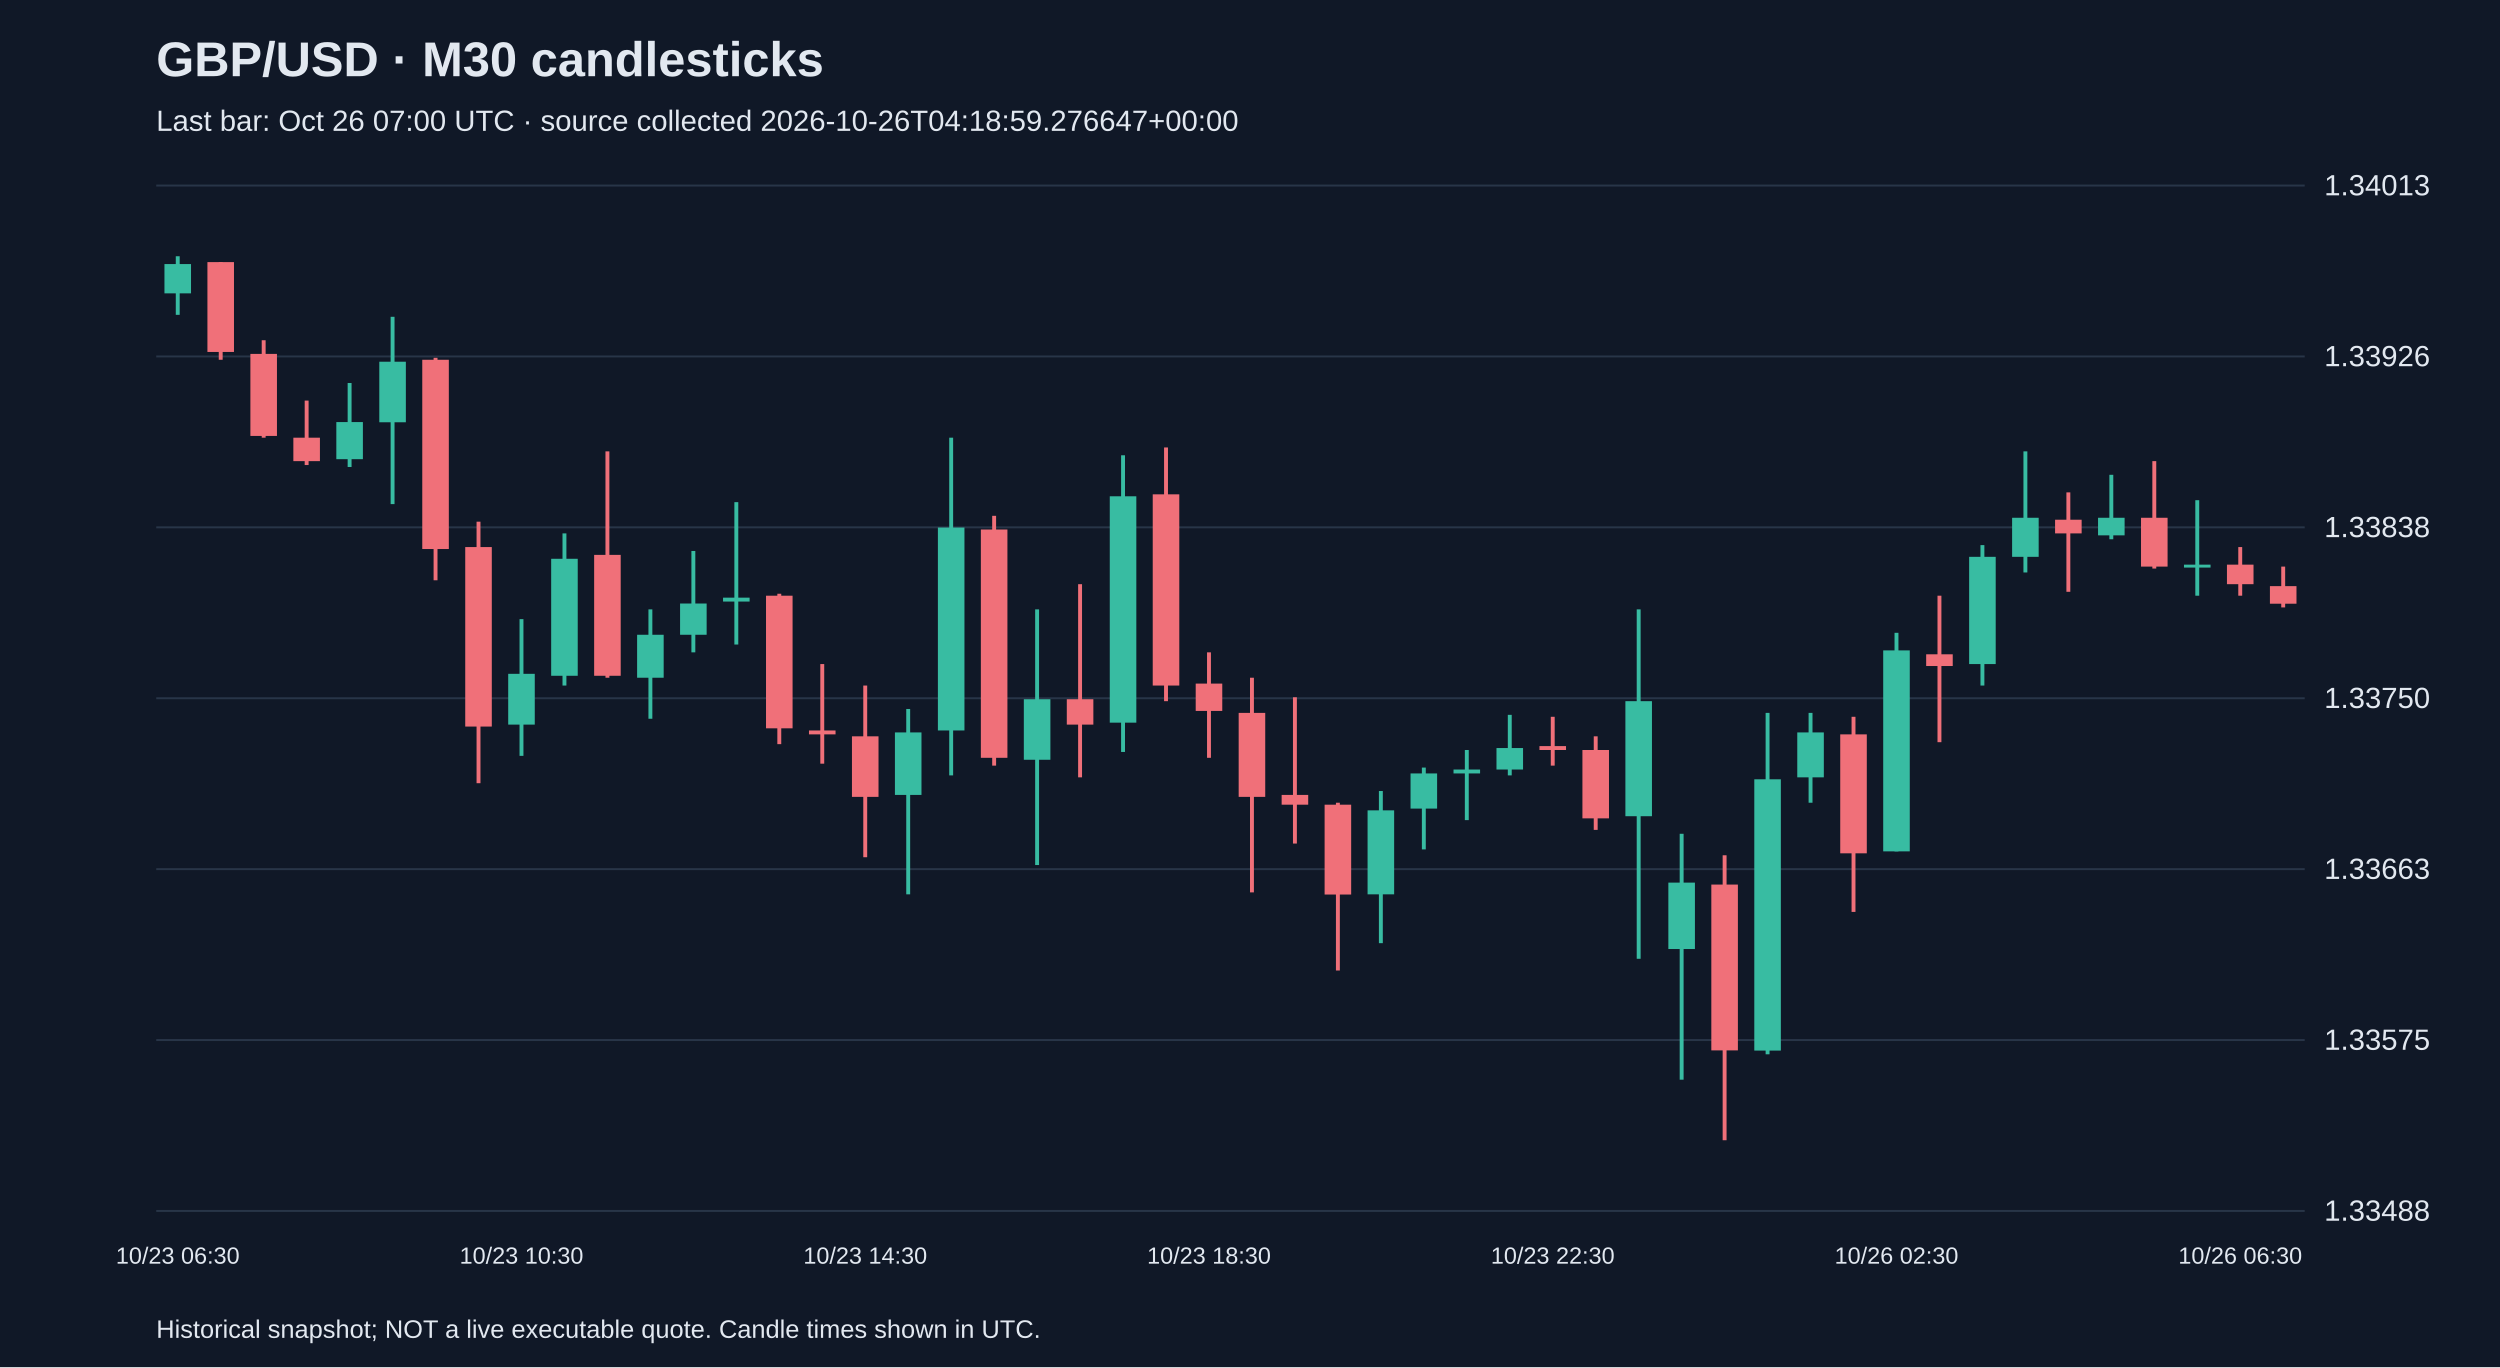
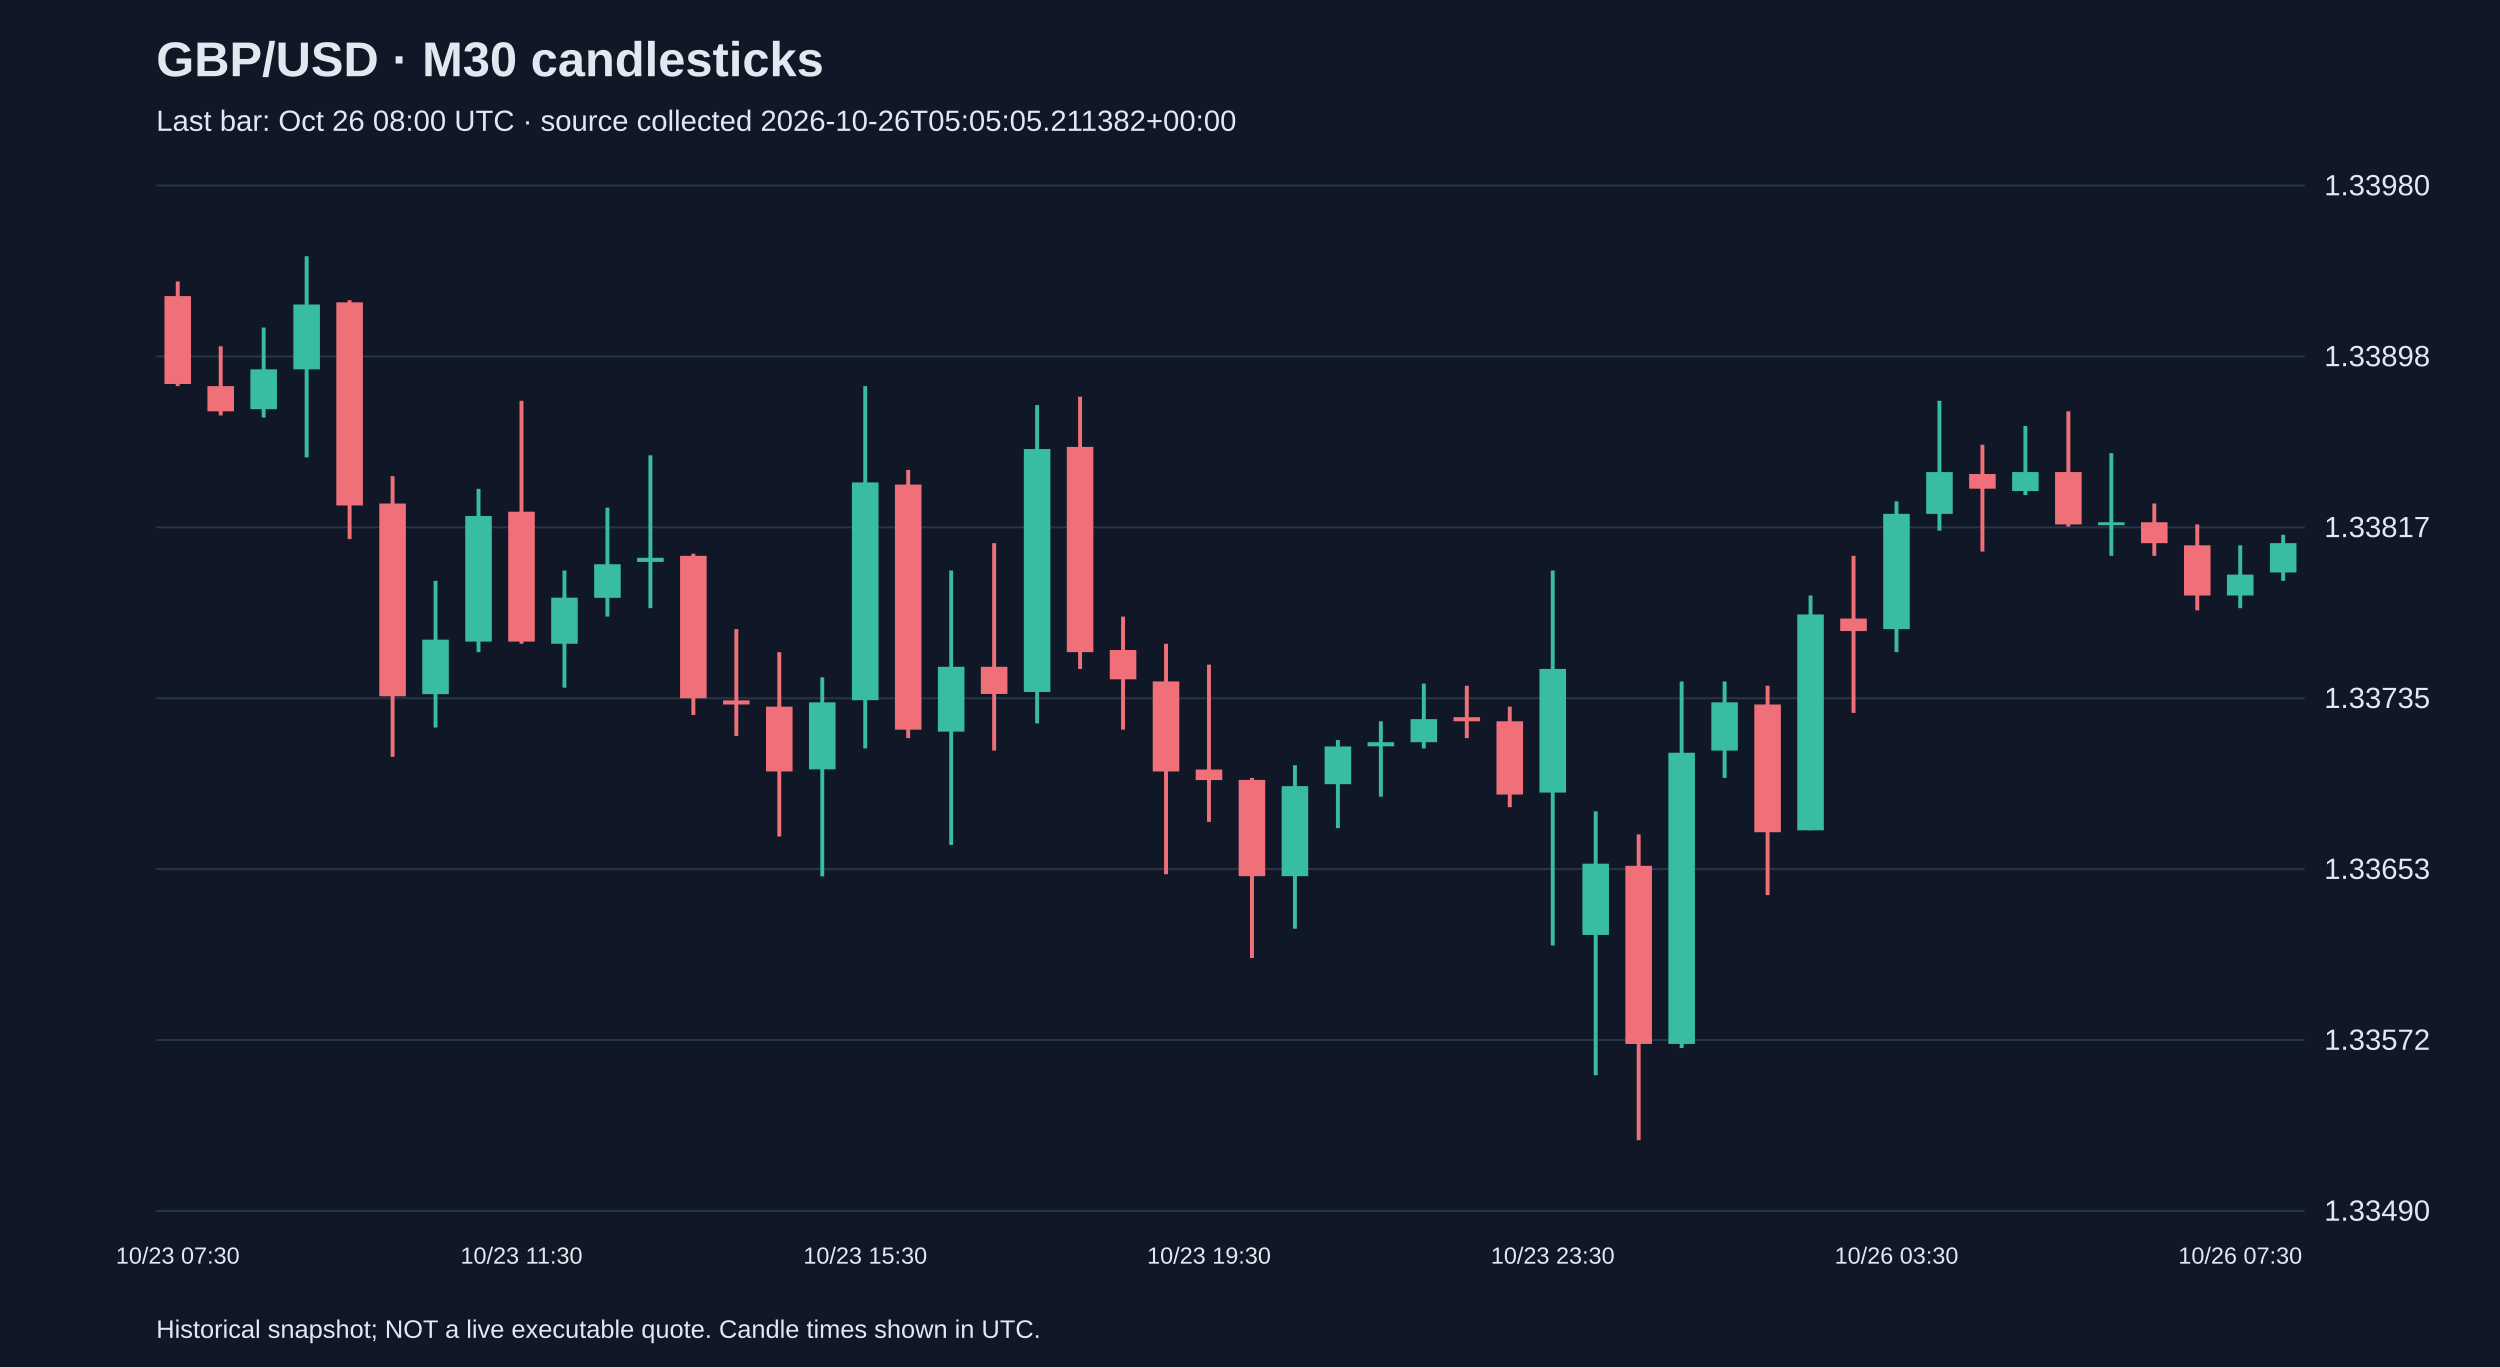
<svg xmlns="http://www.w3.org/2000/svg" viewBox="0 0 1280 700">
  <rect width="100%" height="100%" fill="#101827" />
  <style>text{font-family:Arial,sans-serif;fill:#e2e8f0}</style>
  <text x="80" y="39" font-size="25" font-weight="bold">GBP/USD · M30 candlesticks</text>
-   <text x="80" y="67" font-size="15" fill="#a6b1c5">Last bar: Oct 26 07:00 UTC · source collected 2026-10-26T04:18:59.276647+00:00</text>
+   <text x="80" y="67" font-size="15" fill="#a6b1c5">Last bar: Oct 26 08:00 UTC · source collected 2026-10-26T05:05:05.211382+00:00</text>
  <line x1="80" y1="620.0" x2="1180" y2="620.0" stroke="#283548" />
-   <text x="1190" y="625.0" font-size="15">1.33488</text>
+   <text x="1190" y="625.0" font-size="15">1.33490</text>
  <line x1="80" y1="532.5" x2="1180" y2="532.5" stroke="#283548" />
-   <text x="1190" y="537.5" font-size="15">1.33575</text>
+   <text x="1190" y="537.5" font-size="15">1.33572</text>
  <line x1="80" y1="445.0" x2="1180" y2="445.0" stroke="#283548" />
-   <text x="1190" y="450.0" font-size="15">1.33663</text>
+   <text x="1190" y="450.0" font-size="15">1.33653</text>
  <line x1="80" y1="357.5" x2="1180" y2="357.5" stroke="#283548" />
-   <text x="1190" y="362.5" font-size="15">1.33750</text>
+   <text x="1190" y="362.5" font-size="15">1.33735</text>
  <line x1="80" y1="270.0" x2="1180" y2="270.0" stroke="#283548" />
-   <text x="1190" y="275.0" font-size="15">1.33838</text>
+   <text x="1190" y="275.0" font-size="15">1.33817</text>
  <line x1="80" y1="182.5" x2="1180" y2="182.5" stroke="#283548" />
-   <text x="1190" y="187.5" font-size="15">1.33926</text>
+   <text x="1190" y="187.5" font-size="15">1.33898</text>
  <line x1="80" y1="95.0" x2="1180" y2="95.0" stroke="#283548" />
-   <text x="1190" y="100.0" font-size="15">1.34013</text>
-   <line x1="91.0" y1="131.2" x2="91.0" y2="161.2" stroke="#38bca2" stroke-width="2" />
-   <rect x="84.2" y="135.2" width="13.6" height="15.0" fill="#38bca2" />
-   <text x="91.0" y="647" text-anchor="middle" font-size="12">10/23 06:30</text>
-   <line x1="113.0" y1="134.2" x2="113.0" y2="184.2" stroke="#f07079" stroke-width="2" />
-   <rect x="106.2" y="134.2" width="13.6" height="46.0" fill="#f07079" />
-   <line x1="135.0" y1="174.2" x2="135.0" y2="224.1" stroke="#f07079" stroke-width="2" />
-   <rect x="128.2" y="181.2" width="13.6" height="42.0" fill="#f07079" />
-   <line x1="157.0" y1="205.1" x2="157.0" y2="238.1" stroke="#f07079" stroke-width="2" />
-   <rect x="150.2" y="224.1" width="13.6" height="12.0" fill="#f07079" />
-   <line x1="179.0" y1="196.1" x2="179.0" y2="239.1" stroke="#38bca2" stroke-width="2" />
-   <rect x="172.2" y="216.1" width="13.6" height="19.0" fill="#38bca2" />
-   <line x1="201.0" y1="162.2" x2="201.0" y2="258.1" stroke="#38bca2" stroke-width="2" />
-   <rect x="194.2" y="185.2" width="13.6" height="31.0" fill="#38bca2" />
-   <line x1="223.0" y1="183.2" x2="223.0" y2="297.1" stroke="#f07079" stroke-width="2" />
-   <rect x="216.2" y="184.2" width="13.6" height="96.9" fill="#f07079" />
-   <line x1="245.0" y1="267.1" x2="245.0" y2="401.0" stroke="#f07079" stroke-width="2" />
-   <rect x="238.2" y="280.1" width="13.6" height="91.9" fill="#f07079" />
-   <line x1="267.0" y1="317.0" x2="267.0" y2="387.0" stroke="#38bca2" stroke-width="2" />
-   <rect x="260.2" y="345.0" width="13.6" height="26.0" fill="#38bca2" />
-   <text x="267.0" y="647" text-anchor="middle" font-size="12">10/23 10:30</text>
-   <line x1="289.0" y1="273.1" x2="289.0" y2="351.0" stroke="#38bca2" stroke-width="2" />
-   <rect x="282.2" y="286.1" width="13.6" height="59.9" fill="#38bca2" />
-   <line x1="311.0" y1="231.1" x2="311.0" y2="347.0" stroke="#f07079" stroke-width="2" />
-   <rect x="304.2" y="284.1" width="13.6" height="61.9" fill="#f07079" />
-   <line x1="333.0" y1="312.0" x2="333.0" y2="368.0" stroke="#38bca2" stroke-width="2" />
-   <rect x="326.2" y="325.0" width="13.6" height="22.0" fill="#38bca2" />
-   <line x1="355.0" y1="282.1" x2="355.0" y2="334.0" stroke="#38bca2" stroke-width="2" />
-   <rect x="348.2" y="309.0" width="13.6" height="16.0" fill="#38bca2" />
-   <line x1="377.0" y1="257.1" x2="377.0" y2="330.0" stroke="#38bca2" stroke-width="2" />
-   <rect x="370.2" y="306.0" width="13.6" height="2.0" fill="#38bca2" />
-   <line x1="399.0" y1="304.0" x2="399.0" y2="381.0" stroke="#f07079" stroke-width="2" />
-   <rect x="392.2" y="305.0" width="13.6" height="67.9" fill="#f07079" />
-   <line x1="421.0" y1="340.0" x2="421.0" y2="391.0" stroke="#f07079" stroke-width="2" />
-   <rect x="414.2" y="374.0" width="13.6" height="2.0" fill="#f07079" />
-   <line x1="443.0" y1="351.0" x2="443.0" y2="438.9" stroke="#f07079" stroke-width="2" />
-   <rect x="436.2" y="377.0" width="13.6" height="31.0" fill="#f07079" />
-   <text x="443.0" y="647" text-anchor="middle" font-size="12">10/23 14:30</text>
-   <line x1="465.0" y1="363.0" x2="465.0" y2="457.9" stroke="#38bca2" stroke-width="2" />
-   <rect x="458.2" y="375.0" width="13.6" height="32.0" fill="#38bca2" />
-   <line x1="487.0" y1="224.1" x2="487.0" y2="397.0" stroke="#38bca2" stroke-width="2" />
-   <rect x="480.2" y="270.1" width="13.6" height="103.9" fill="#38bca2" />
-   <line x1="509.0" y1="264.1" x2="509.0" y2="392.0" stroke="#f07079" stroke-width="2" />
-   <rect x="502.2" y="271.1" width="13.6" height="116.9" fill="#f07079" />
-   <line x1="531.0" y1="312.0" x2="531.0" y2="442.9" stroke="#38bca2" stroke-width="2" />
-   <rect x="524.2" y="358.0" width="13.6" height="31.0" fill="#38bca2" />
-   <line x1="553.0" y1="299.1" x2="553.0" y2="398.0" stroke="#f07079" stroke-width="2" />
-   <rect x="546.2" y="358.0" width="13.6" height="13.0" fill="#f07079" />
-   <line x1="575.0" y1="233.1" x2="575.0" y2="385.0" stroke="#38bca2" stroke-width="2" />
-   <rect x="568.2" y="254.1" width="13.6" height="115.9" fill="#38bca2" />
-   <line x1="597.0" y1="229.1" x2="597.0" y2="359.0" stroke="#f07079" stroke-width="2" />
-   <rect x="590.2" y="253.1" width="13.6" height="97.9" fill="#f07079" />
-   <line x1="619.0" y1="334.0" x2="619.0" y2="388.0" stroke="#f07079" stroke-width="2" />
-   <rect x="612.2" y="350.0" width="13.6" height="14.0" fill="#f07079" />
-   <text x="619.0" y="647" text-anchor="middle" font-size="12">10/23 18:30</text>
-   <line x1="641.0" y1="347.0" x2="641.0" y2="456.9" stroke="#f07079" stroke-width="2" />
-   <rect x="634.2" y="365.0" width="13.6" height="43.0" fill="#f07079" />
-   <line x1="663.0" y1="357.0" x2="663.0" y2="431.9" stroke="#f07079" stroke-width="2" />
-   <rect x="656.2" y="407.0" width="13.6" height="5.0" fill="#f07079" />
-   <line x1="685.0" y1="411.0" x2="685.0" y2="496.9" stroke="#f07079" stroke-width="2" />
-   <rect x="678.2" y="412.0" width="13.6" height="46.0" fill="#f07079" />
-   <line x1="707.0" y1="405.0" x2="707.0" y2="482.9" stroke="#38bca2" stroke-width="2" />
-   <rect x="700.2" y="414.9" width="13.6" height="43.0" fill="#38bca2" />
-   <line x1="729.0" y1="393.0" x2="729.0" y2="434.9" stroke="#38bca2" stroke-width="2" />
-   <rect x="722.2" y="396.0" width="13.6" height="18.0" fill="#38bca2" />
-   <line x1="751.0" y1="384.0" x2="751.0" y2="419.9" stroke="#38bca2" stroke-width="2" />
-   <rect x="744.2" y="394.0" width="13.6" height="2.0" fill="#38bca2" />
-   <line x1="773.0" y1="366.0" x2="773.0" y2="397.0" stroke="#38bca2" stroke-width="2" />
-   <rect x="766.2" y="383.0" width="13.6" height="11.0" fill="#38bca2" />
-   <line x1="795.0" y1="367.0" x2="795.0" y2="392.0" stroke="#f07079" stroke-width="2" />
-   <rect x="788.2" y="382.0" width="13.6" height="2.0" fill="#f07079" />
-   <text x="795.0" y="647" text-anchor="middle" font-size="12">10/23 22:30</text>
-   <line x1="817.0" y1="377.0" x2="817.0" y2="424.9" stroke="#f07079" stroke-width="2" />
-   <rect x="810.2" y="384.0" width="13.6" height="35.0" fill="#f07079" />
-   <line x1="839.0" y1="312.0" x2="839.0" y2="490.9" stroke="#38bca2" stroke-width="2" />
-   <rect x="832.2" y="359.0" width="13.6" height="58.9" fill="#38bca2" />
-   <line x1="861.0" y1="426.9" x2="861.0" y2="552.8" stroke="#38bca2" stroke-width="2" />
-   <rect x="854.2" y="451.9" width="13.6" height="34.0" fill="#38bca2" />
-   <line x1="883.0" y1="437.9" x2="883.0" y2="583.8" stroke="#f07079" stroke-width="2" />
-   <rect x="876.2" y="452.9" width="13.6" height="84.9" fill="#f07079" />
-   <line x1="905.0" y1="365.0" x2="905.0" y2="539.8" stroke="#38bca2" stroke-width="2" />
-   <rect x="898.2" y="399.0" width="13.6" height="138.9" fill="#38bca2" />
-   <line x1="927.0" y1="365.0" x2="927.0" y2="411.0" stroke="#38bca2" stroke-width="2" />
-   <rect x="920.2" y="375.0" width="13.6" height="23.0" fill="#38bca2" />
-   <line x1="949.0" y1="367.0" x2="949.0" y2="466.9" stroke="#f07079" stroke-width="2" />
-   <rect x="942.2" y="376.0" width="13.6" height="60.9" fill="#f07079" />
-   <line x1="971.0" y1="324.0" x2="971.0" y2="435.9" stroke="#38bca2" stroke-width="2" />
-   <rect x="964.2" y="333.0" width="13.6" height="102.9" fill="#38bca2" />
-   <text x="971.0" y="647" text-anchor="middle" font-size="12">10/26 02:30</text>
-   <line x1="993.0" y1="305.0" x2="993.0" y2="380.0" stroke="#f07079" stroke-width="2" />
-   <rect x="986.2" y="335.0" width="13.6" height="6.0" fill="#f07079" />
-   <line x1="1015.0" y1="279.1" x2="1015.0" y2="351.0" stroke="#38bca2" stroke-width="2" />
-   <rect x="1008.2" y="285.1" width="13.6" height="54.9" fill="#38bca2" />
-   <line x1="1037.0" y1="231.1" x2="1037.0" y2="293.1" stroke="#38bca2" stroke-width="2" />
-   <rect x="1030.2" y="265.1" width="13.6" height="20.0" fill="#38bca2" />
-   <line x1="1059.0" y1="252.1" x2="1059.0" y2="303.0" stroke="#f07079" stroke-width="2" />
-   <rect x="1052.2" y="266.1" width="13.6" height="7.0" fill="#f07079" />
-   <line x1="1081.0" y1="243.1" x2="1081.0" y2="276.1" stroke="#38bca2" stroke-width="2" />
-   <rect x="1074.2" y="265.1" width="13.6" height="9.0" fill="#38bca2" />
-   <line x1="1103.0" y1="236.1" x2="1103.0" y2="291.1" stroke="#f07079" stroke-width="2" />
-   <rect x="1096.2" y="265.1" width="13.6" height="25.0" fill="#f07079" />
-   <line x1="1125.0" y1="256.1" x2="1125.0" y2="305.0" stroke="#38bca2" stroke-width="2" />
-   <rect x="1118.2" y="289.1" width="13.6" height="1.5" fill="#38bca2" />
-   <line x1="1147.0" y1="280.1" x2="1147.0" y2="305.0" stroke="#f07079" stroke-width="2" />
-   <rect x="1140.2" y="289.1" width="13.6" height="10.0" fill="#f07079" />
-   <text x="1147.0" y="647" text-anchor="middle" font-size="12">10/26 06:30</text>
-   <line x1="1169.0" y1="290.1" x2="1169.0" y2="311.0" stroke="#f07079" stroke-width="2" />
-   <rect x="1162.2" y="300.1" width="13.6" height="9.0" fill="#f07079" />
+   <text x="1190" y="100.0" font-size="15">1.33980</text>
+   <line x1="91.0" y1="144.1" x2="91.0" y2="197.7" stroke="#f07079" stroke-width="2" />
+   <rect x="84.2" y="151.6" width="13.6" height="45.0" fill="#f07079" />
+   <text x="91.0" y="647" text-anchor="middle" font-size="12">10/23 07:30</text>
+   <line x1="113.0" y1="177.3" x2="113.0" y2="212.7" stroke="#f07079" stroke-width="2" />
+   <rect x="106.2" y="197.7" width="13.6" height="12.9" fill="#f07079" />
+   <line x1="135.0" y1="167.7" x2="135.0" y2="213.8" stroke="#38bca2" stroke-width="2" />
+   <rect x="128.2" y="189.1" width="13.6" height="20.4" fill="#38bca2" />
+   <line x1="157.0" y1="131.2" x2="157.0" y2="234.2" stroke="#38bca2" stroke-width="2" />
+   <rect x="150.2" y="155.9" width="13.6" height="33.2" fill="#38bca2" />
+   <line x1="179.0" y1="153.7" x2="179.0" y2="276.0" stroke="#f07079" stroke-width="2" />
+   <rect x="172.2" y="154.8" width="13.6" height="104.0" fill="#f07079" />
+   <line x1="201.0" y1="243.8" x2="201.0" y2="387.5" stroke="#f07079" stroke-width="2" />
+   <rect x="194.2" y="257.8" width="13.6" height="98.7" fill="#f07079" />
+   <line x1="223.0" y1="297.4" x2="223.0" y2="372.5" stroke="#38bca2" stroke-width="2" />
+   <rect x="216.2" y="327.5" width="13.6" height="27.9" fill="#38bca2" />
+   <line x1="245.0" y1="250.3" x2="245.0" y2="333.9" stroke="#38bca2" stroke-width="2" />
+   <rect x="238.2" y="264.2" width="13.6" height="64.3" fill="#38bca2" />
+   <line x1="267.0" y1="205.2" x2="267.0" y2="329.6" stroke="#f07079" stroke-width="2" />
+   <rect x="260.2" y="262.0" width="13.6" height="66.5" fill="#f07079" />
+   <text x="267.0" y="647" text-anchor="middle" font-size="12">10/23 11:30</text>
+   <line x1="289.0" y1="292.1" x2="289.0" y2="352.1" stroke="#38bca2" stroke-width="2" />
+   <rect x="282.2" y="306.0" width="13.6" height="23.6" fill="#38bca2" />
+   <line x1="311.0" y1="259.9" x2="311.0" y2="315.7" stroke="#38bca2" stroke-width="2" />
+   <rect x="304.2" y="288.9" width="13.6" height="17.2" fill="#38bca2" />
+   <line x1="333.0" y1="233.1" x2="333.0" y2="311.4" stroke="#38bca2" stroke-width="2" />
+   <rect x="326.2" y="285.6" width="13.6" height="2.1" fill="#38bca2" />
+   <line x1="355.0" y1="283.5" x2="355.0" y2="366.1" stroke="#f07079" stroke-width="2" />
+   <rect x="348.2" y="284.6" width="13.6" height="72.9" fill="#f07079" />
+   <line x1="377.0" y1="322.1" x2="377.0" y2="376.8" stroke="#f07079" stroke-width="2" />
+   <rect x="370.2" y="358.6" width="13.6" height="2.1" fill="#f07079" />
+   <line x1="399.0" y1="333.9" x2="399.0" y2="428.3" stroke="#f07079" stroke-width="2" />
+   <rect x="392.2" y="361.8" width="13.6" height="33.2" fill="#f07079" />
+   <line x1="421.0" y1="346.8" x2="421.0" y2="448.7" stroke="#38bca2" stroke-width="2" />
+   <rect x="414.2" y="359.6" width="13.6" height="34.3" fill="#38bca2" />
+   <line x1="443.0" y1="197.7" x2="443.0" y2="383.2" stroke="#38bca2" stroke-width="2" />
+   <rect x="436.2" y="247.0" width="13.6" height="111.5" fill="#38bca2" />
+   <text x="443.0" y="647" text-anchor="middle" font-size="12">10/23 15:30</text>
+   <line x1="465.0" y1="240.6" x2="465.0" y2="377.9" stroke="#f07079" stroke-width="2" />
+   <rect x="458.2" y="248.1" width="13.6" height="125.5" fill="#f07079" />
+   <line x1="487.0" y1="292.1" x2="487.0" y2="432.6" stroke="#38bca2" stroke-width="2" />
+   <rect x="480.2" y="341.4" width="13.6" height="33.2" fill="#38bca2" />
+   <line x1="509.0" y1="278.1" x2="509.0" y2="384.3" stroke="#f07079" stroke-width="2" />
+   <rect x="502.2" y="341.4" width="13.6" height="13.9" fill="#f07079" />
+   <line x1="531.0" y1="207.4" x2="531.0" y2="370.4" stroke="#38bca2" stroke-width="2" />
+   <rect x="524.2" y="229.9" width="13.6" height="124.4" fill="#38bca2" />
+   <line x1="553.0" y1="203.1" x2="553.0" y2="342.5" stroke="#f07079" stroke-width="2" />
+   <rect x="546.2" y="228.8" width="13.6" height="105.1" fill="#f07079" />
+   <line x1="575.0" y1="315.7" x2="575.0" y2="373.6" stroke="#f07079" stroke-width="2" />
+   <rect x="568.2" y="332.8" width="13.6" height="15.0" fill="#f07079" />
+   <line x1="597.0" y1="329.6" x2="597.0" y2="447.6" stroke="#f07079" stroke-width="2" />
+   <rect x="590.2" y="348.9" width="13.6" height="46.1" fill="#f07079" />
+   <line x1="619.0" y1="340.3" x2="619.0" y2="420.8" stroke="#f07079" stroke-width="2" />
+   <rect x="612.2" y="394.0" width="13.6" height="5.4" fill="#f07079" />
+   <text x="619.0" y="647" text-anchor="middle" font-size="12">10/23 19:30</text>
+   <line x1="641.0" y1="398.3" x2="641.0" y2="490.5" stroke="#f07079" stroke-width="2" />
+   <rect x="634.2" y="399.3" width="13.6" height="49.3" fill="#f07079" />
+   <line x1="663.0" y1="391.8" x2="663.0" y2="475.5" stroke="#38bca2" stroke-width="2" />
+   <rect x="656.2" y="402.5" width="13.6" height="46.1" fill="#38bca2" />
+   <line x1="685.0" y1="378.9" x2="685.0" y2="424.0" stroke="#38bca2" stroke-width="2" />
+   <rect x="678.2" y="382.2" width="13.6" height="19.3" fill="#38bca2" />
+   <line x1="707.0" y1="369.3" x2="707.0" y2="407.9" stroke="#38bca2" stroke-width="2" />
+   <rect x="700.2" y="380.0" width="13.6" height="2.1" fill="#38bca2" />
+   <line x1="729.0" y1="350.0" x2="729.0" y2="383.2" stroke="#38bca2" stroke-width="2" />
+   <rect x="722.2" y="368.2" width="13.6" height="11.8" fill="#38bca2" />
+   <line x1="751.0" y1="351.1" x2="751.0" y2="377.9" stroke="#f07079" stroke-width="2" />
+   <rect x="744.2" y="367.2" width="13.6" height="2.1" fill="#f07079" />
+   <line x1="773.0" y1="361.8" x2="773.0" y2="413.3" stroke="#f07079" stroke-width="2" />
+   <rect x="766.2" y="369.3" width="13.6" height="37.5" fill="#f07079" />
+   <line x1="795.0" y1="292.1" x2="795.0" y2="484.1" stroke="#38bca2" stroke-width="2" />
+   <rect x="788.2" y="342.5" width="13.6" height="63.3" fill="#38bca2" />
+   <text x="795.0" y="647" text-anchor="middle" font-size="12">10/23 23:30</text>
+   <line x1="817.0" y1="415.4" x2="817.0" y2="550.5" stroke="#38bca2" stroke-width="2" />
+   <rect x="810.2" y="442.2" width="13.6" height="36.5" fill="#38bca2" />
+   <line x1="839.0" y1="427.2" x2="839.0" y2="583.8" stroke="#f07079" stroke-width="2" />
+   <rect x="832.2" y="443.3" width="13.6" height="91.2" fill="#f07079" />
+   <line x1="861.0" y1="348.9" x2="861.0" y2="536.6" stroke="#38bca2" stroke-width="2" />
+   <rect x="854.2" y="385.4" width="13.6" height="149.1" fill="#38bca2" />
+   <line x1="883.0" y1="348.9" x2="883.0" y2="398.3" stroke="#38bca2" stroke-width="2" />
+   <rect x="876.2" y="359.6" width="13.6" height="24.7" fill="#38bca2" />
+   <line x1="905.0" y1="351.1" x2="905.0" y2="458.3" stroke="#f07079" stroke-width="2" />
+   <rect x="898.2" y="360.7" width="13.6" height="65.4" fill="#f07079" />
+   <line x1="927.0" y1="304.9" x2="927.0" y2="425.1" stroke="#38bca2" stroke-width="2" />
+   <rect x="920.2" y="314.6" width="13.6" height="110.5" fill="#38bca2" />
+   <line x1="949.0" y1="284.6" x2="949.0" y2="365.0" stroke="#f07079" stroke-width="2" />
+   <rect x="942.2" y="316.7" width="13.6" height="6.4" fill="#f07079" />
+   <line x1="971.0" y1="256.7" x2="971.0" y2="333.9" stroke="#38bca2" stroke-width="2" />
+   <rect x="964.2" y="263.1" width="13.6" height="59.0" fill="#38bca2" />
+   <text x="971.0" y="647" text-anchor="middle" font-size="12">10/26 03:30</text>
+   <line x1="993.0" y1="205.2" x2="993.0" y2="271.7" stroke="#38bca2" stroke-width="2" />
+   <rect x="986.2" y="241.7" width="13.6" height="21.4" fill="#38bca2" />
+   <line x1="1015.0" y1="227.7" x2="1015.0" y2="282.4" stroke="#f07079" stroke-width="2" />
+   <rect x="1008.2" y="242.7" width="13.6" height="7.5" fill="#f07079" />
+   <line x1="1037.0" y1="218.1" x2="1037.0" y2="253.5" stroke="#38bca2" stroke-width="2" />
+   <rect x="1030.2" y="241.7" width="13.6" height="9.7" fill="#38bca2" />
+   <line x1="1059.0" y1="210.6" x2="1059.0" y2="269.6" stroke="#f07079" stroke-width="2" />
+   <rect x="1052.2" y="241.7" width="13.6" height="26.8" fill="#f07079" />
+   <line x1="1081.0" y1="232.0" x2="1081.0" y2="284.6" stroke="#38bca2" stroke-width="2" />
+   <rect x="1074.2" y="267.4" width="13.6" height="1.5" fill="#38bca2" />
+   <line x1="1103.0" y1="257.8" x2="1103.0" y2="284.6" stroke="#f07079" stroke-width="2" />
+   <rect x="1096.2" y="267.4" width="13.6" height="10.7" fill="#f07079" />
+   <line x1="1125.0" y1="268.5" x2="1125.0" y2="312.5" stroke="#f07079" stroke-width="2" />
+   <rect x="1118.2" y="279.2" width="13.6" height="25.7" fill="#f07079" />
+   <line x1="1147.0" y1="279.2" x2="1147.0" y2="311.4" stroke="#38bca2" stroke-width="2" />
+   <rect x="1140.2" y="294.2" width="13.6" height="10.7" fill="#38bca2" />
+   <text x="1147.0" y="647" text-anchor="middle" font-size="12">10/26 07:30</text>
+   <line x1="1169.0" y1="273.8" x2="1169.0" y2="297.4" stroke="#38bca2" stroke-width="2" />
+   <rect x="1162.2" y="278.1" width="13.6" height="15.0" fill="#38bca2" />
  <text x="80" y="685" font-size="13">Historical snapshot; NOT a live executable quote. Candle times shown in UTC.</text>
</svg>
